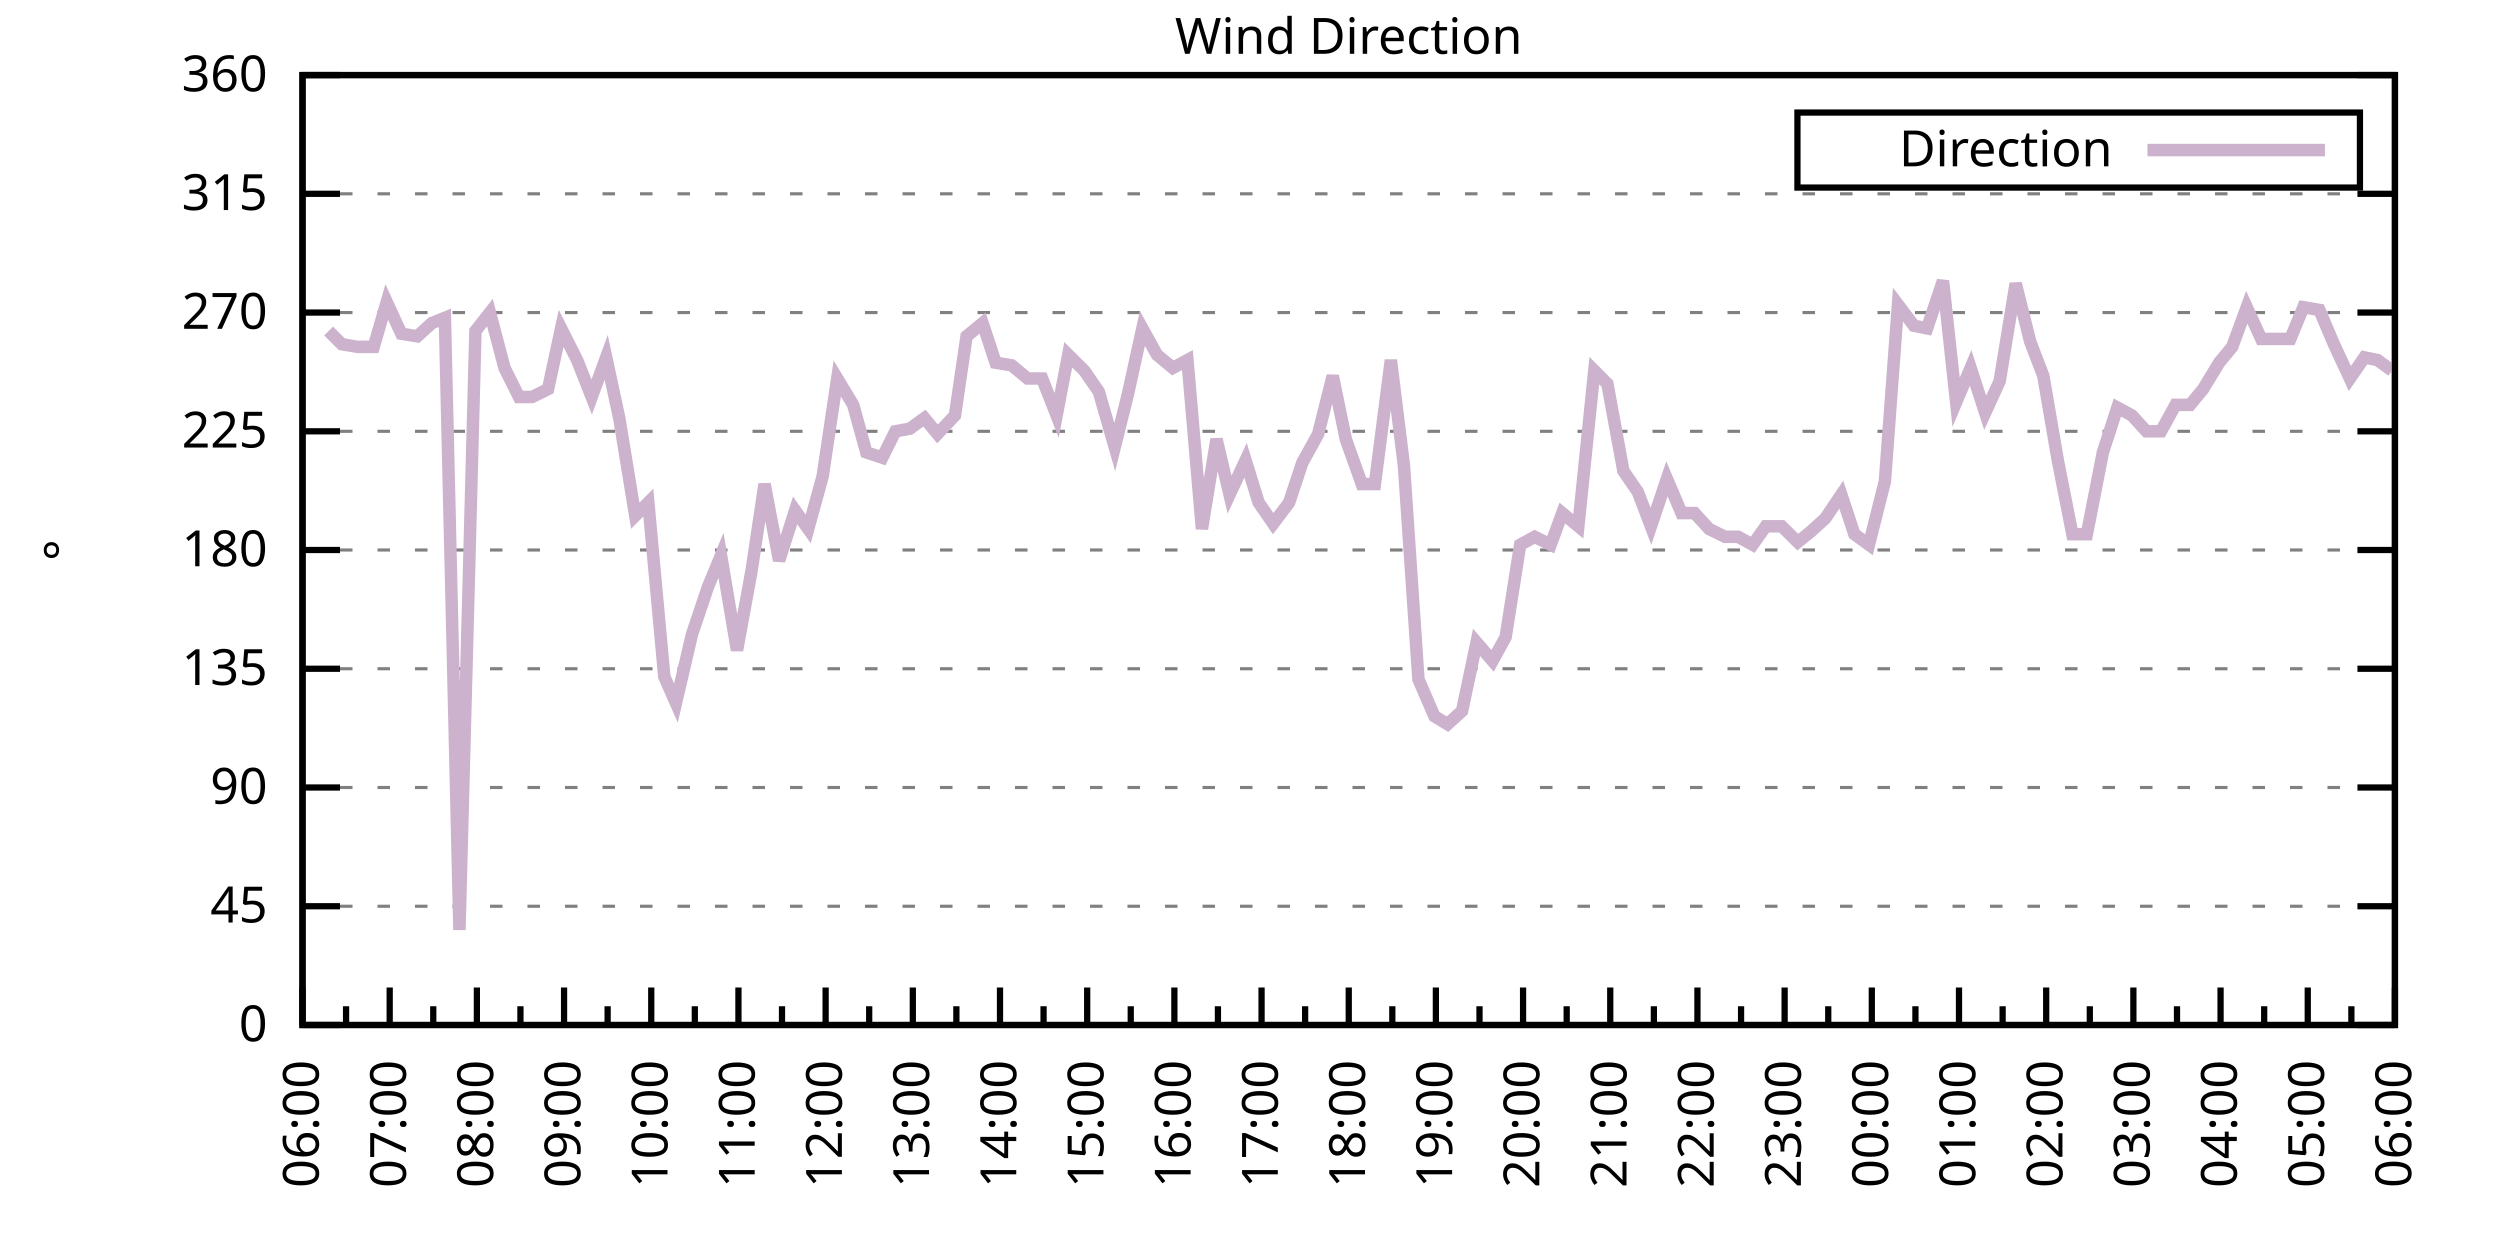
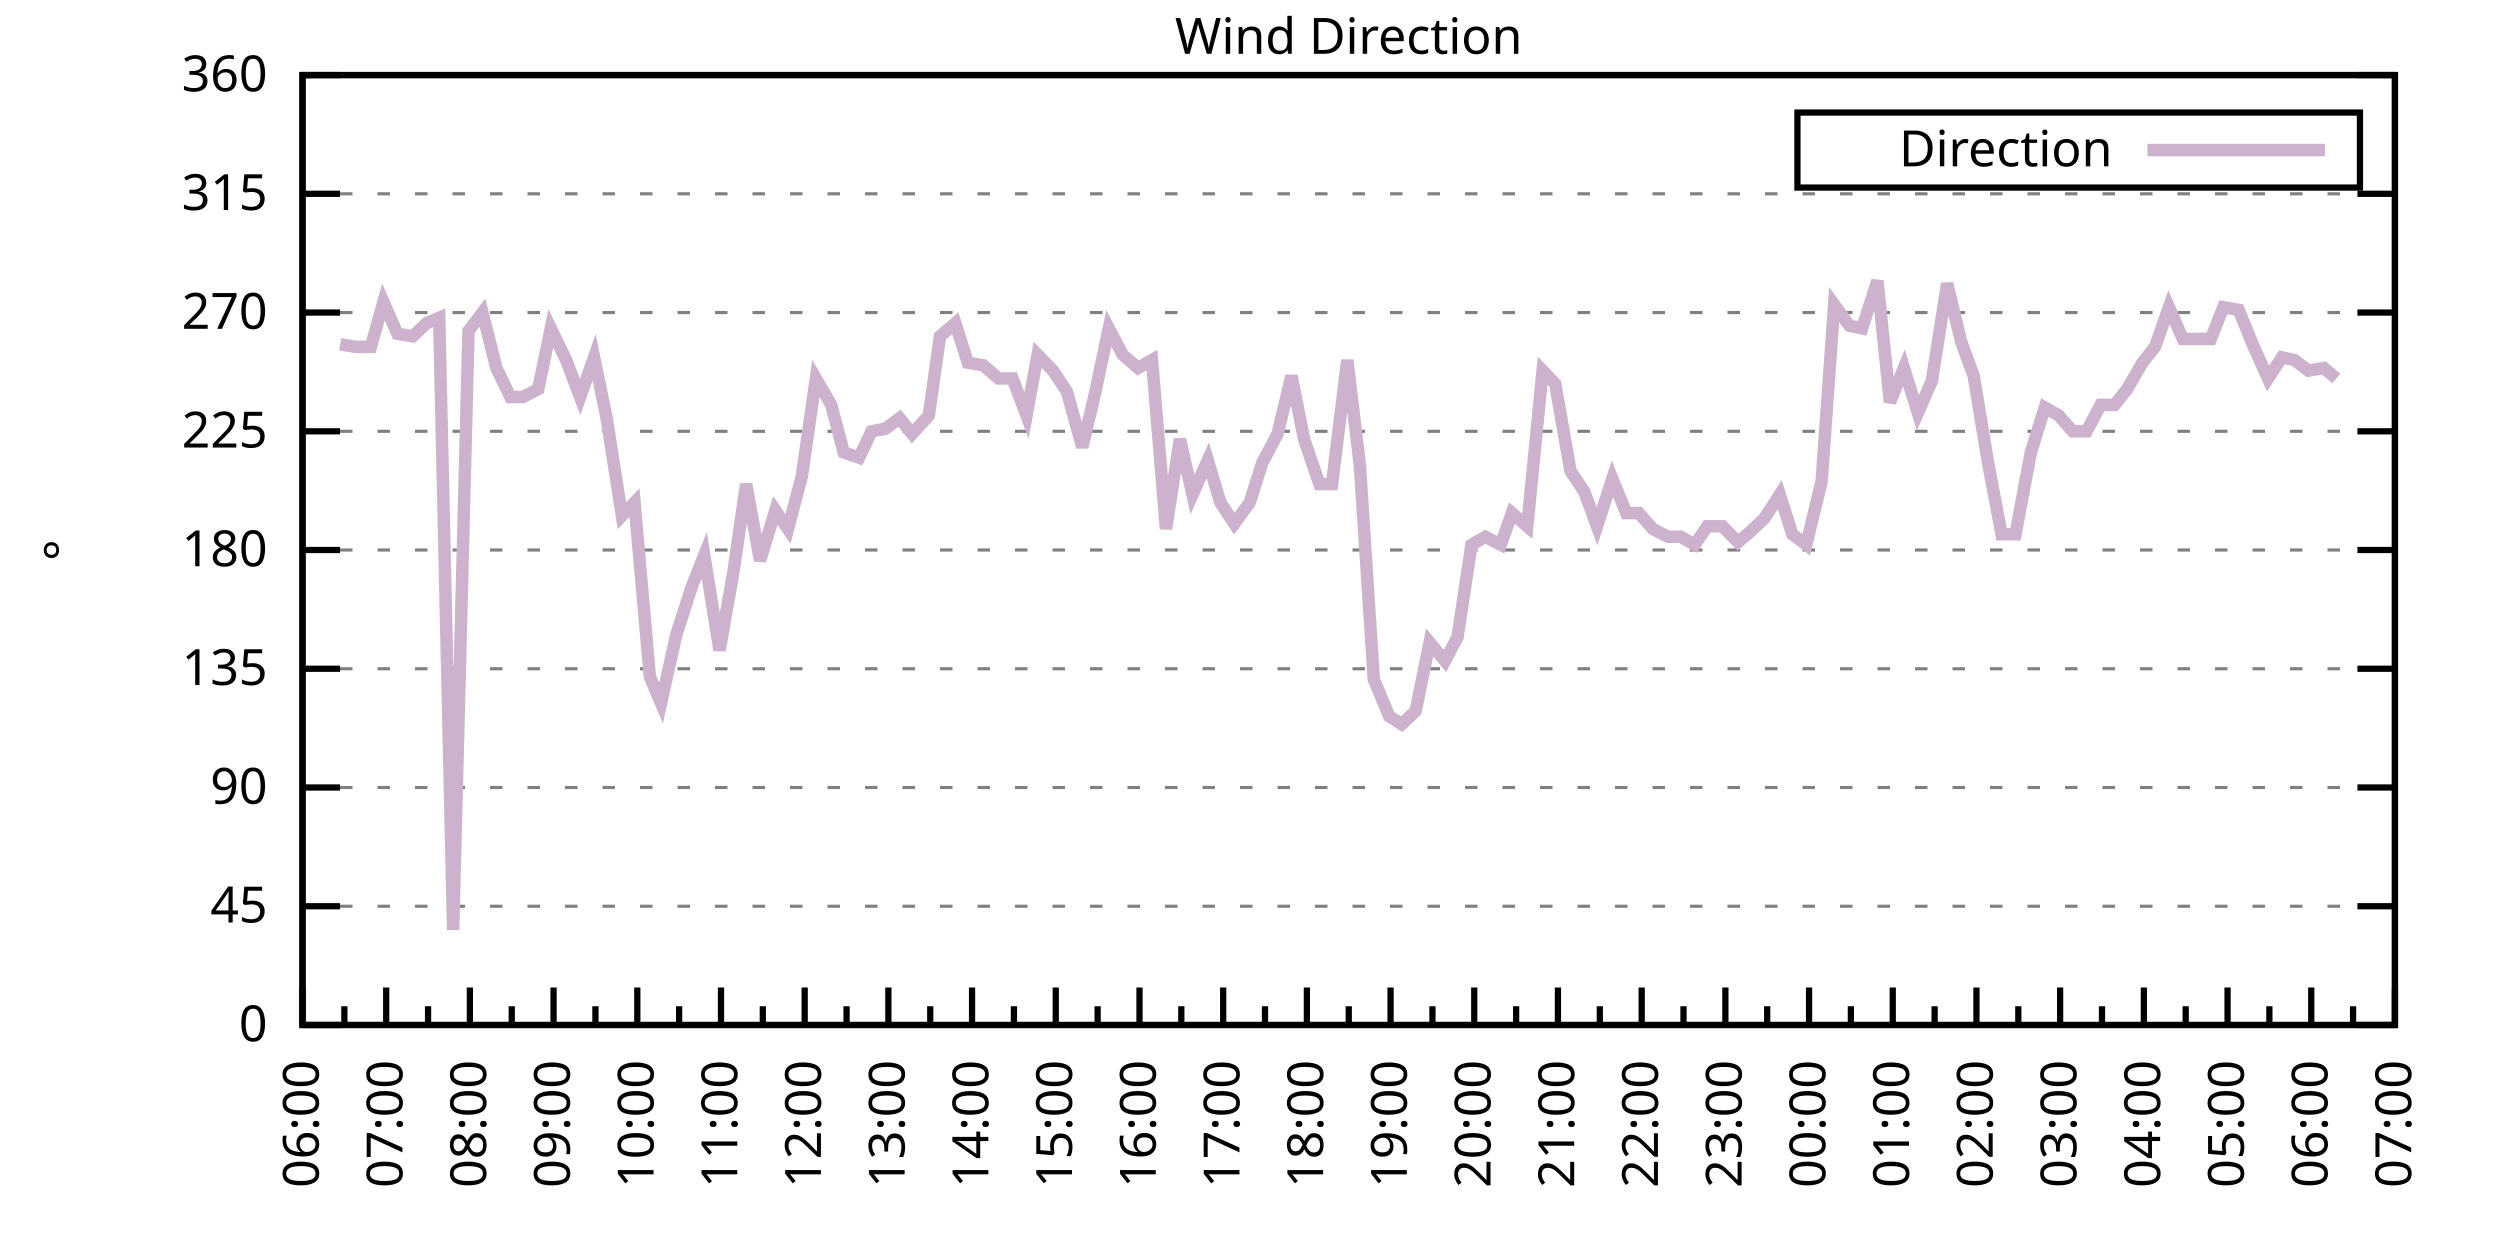
<svg xmlns="http://www.w3.org/2000/svg" xmlns:xlink="http://www.w3.org/1999/xlink" width="400" height="200" viewBox="0 0 400 200">
  <g id="gnuplot_canvas">
    <rect x="0" y="0" width="400" height="200" fill="none" />
    <defs>
      <circle id="gpDot" r="0.5" stroke-width="0.5" stroke="currentColor" />
      <path id="gpPt0" stroke-width="0.333" stroke="currentColor" d="M-1,0 h2 M0,-1 v2" />
      <path id="gpPt1" stroke-width="0.333" stroke="currentColor" d="M-1,-1 L1,1 M1,-1 L-1,1" />
      <path id="gpPt2" stroke-width="0.333" stroke="currentColor" d="M-1,0 L1,0 M0,-1 L0,1 M-1,-1 L1,1 M-1,1 L1,-1" />
      <rect id="gpPt3" stroke-width="0.333" stroke="currentColor" x="-1" y="-1" width="2" height="2" />
      <rect id="gpPt4" stroke-width="0.333" stroke="currentColor" fill="currentColor" x="-1" y="-1" width="2" height="2" />
      <circle id="gpPt5" stroke-width="0.333" stroke="currentColor" cx="0" cy="0" r="1" />
      <use xlink:href="#gpPt5" id="gpPt6" fill="currentColor" stroke="none" />
      <path id="gpPt7" stroke-width="0.333" stroke="currentColor" d="M0,-1.33 L-1.33,0.67 L1.33,0.67 z" />
      <use xlink:href="#gpPt7" id="gpPt8" fill="currentColor" stroke="none" />
      <use xlink:href="#gpPt7" id="gpPt9" stroke="currentColor" transform="rotate(180)" />
      <use xlink:href="#gpPt9" id="gpPt10" fill="currentColor" stroke="none" />
      <use xlink:href="#gpPt3" id="gpPt11" stroke="currentColor" transform="rotate(45)" />
      <use xlink:href="#gpPt11" id="gpPt12" fill="currentColor" stroke="none" />
      <path id="gpPt13" stroke-width="0.333" stroke="currentColor" d="M0,1.330 L1.265,0.411 L0.782,-1.067 L-0.782,-1.076 L-1.265,0.411 z" />
      <use xlink:href="#gpPt13" id="gpPt14" fill="currentColor" stroke="none" />
      <filter id="textbox" filterUnits="objectBoundingBox" x="0" y="0" height="1" width="1">
        <feFlood flood-color="white" flood-opacity="1" result="bgnd" />
        <feComposite in="SourceGraphic" in2="bgnd" operator="atop" />
      </filter>
      <filter id="greybox" filterUnits="objectBoundingBox" x="0" y="0" height="1" width="1">
        <feFlood flood-color="lightgrey" flood-opacity="1" result="grey" />
        <feComposite in="SourceGraphic" in2="grey" operator="atop" />
      </filter>
    </defs>
    <g fill="none" color="white" stroke="currentColor" stroke-width="1.00" stroke-linecap="butt" stroke-linejoin="miter">
</g>
    <g fill="none" color="black" stroke="currentColor" stroke-width="1.00" stroke-linecap="butt" stroke-linejoin="miter">
      <g stroke="none" shape-rendering="crispEdges">
        <polygon fill="rgb(255, 255, 255)" points="48.40,164.00 383.18,164.00 383.18,12.02 48.40,12.02 " />
      </g>
    </g>
    <g fill="none" color="black" stroke="currentColor" stroke-width="1.00" stroke-linecap="butt" stroke-linejoin="miter">
</g>
    <g fill="none" color="black" stroke="black" stroke-width="0.50" stroke-linecap="butt" stroke-linejoin="miter">
</g>
    <g fill="none" color="gray" stroke="currentColor" stroke-width="0.50" stroke-linecap="butt" stroke-linejoin="miter">
      <path stroke="gray" stroke-dasharray="2,4" class="gridline" d="M48.40,164.00 L383.19,164.00  " />
    </g>
    <g fill="none" color="gray" stroke="gray" stroke-width="1.00" stroke-linecap="butt" stroke-linejoin="miter">
</g>
    <g fill="none" color="black" stroke="currentColor" stroke-width="1.00" stroke-linecap="butt" stroke-linejoin="miter">
      <path stroke="black" d="M48.40,164.00 L54.40,164.00 M383.19,164.00 L377.19,164.00  " />
      <g transform="translate(42.80,166.60)" stroke="none" fill="black" font-family="Sans" font-size="8.00" text-anchor="end">
        <text>
          <tspan font-family="Sans"> 0</tspan>
        </text>
      </g>
    </g>
    <g fill="none" color="black" stroke="currentColor" stroke-width="1.00" stroke-linecap="butt" stroke-linejoin="miter">
</g>
    <g fill="none" color="black" stroke="black" stroke-width="0.50" stroke-linecap="butt" stroke-linejoin="miter">
</g>
    <g fill="none" color="gray" stroke="currentColor" stroke-width="0.50" stroke-linecap="butt" stroke-linejoin="miter">
      <path stroke="gray" stroke-dasharray="2,4" class="gridline" d="M48.40,145.00 L383.19,145.00  " />
    </g>
    <g fill="none" color="gray" stroke="gray" stroke-width="1.00" stroke-linecap="butt" stroke-linejoin="miter">
</g>
    <g fill="none" color="black" stroke="currentColor" stroke-width="1.00" stroke-linecap="butt" stroke-linejoin="miter">
      <path stroke="black" d="M48.40,145.00 L54.40,145.00 M383.19,145.00 L377.19,145.00  " />
      <g transform="translate(42.80,147.60)" stroke="none" fill="black" font-family="Sans" font-size="8.00" text-anchor="end">
        <text>
          <tspan font-family="Sans"> 45</tspan>
        </text>
      </g>
    </g>
    <g fill="none" color="black" stroke="currentColor" stroke-width="1.00" stroke-linecap="butt" stroke-linejoin="miter">
</g>
    <g fill="none" color="black" stroke="black" stroke-width="0.50" stroke-linecap="butt" stroke-linejoin="miter">
</g>
    <g fill="none" color="gray" stroke="currentColor" stroke-width="0.50" stroke-linecap="butt" stroke-linejoin="miter">
      <path stroke="gray" stroke-dasharray="2,4" class="gridline" d="M48.40,126.00 L383.19,126.00  " />
    </g>
    <g fill="none" color="gray" stroke="gray" stroke-width="1.00" stroke-linecap="butt" stroke-linejoin="miter">
</g>
    <g fill="none" color="black" stroke="currentColor" stroke-width="1.00" stroke-linecap="butt" stroke-linejoin="miter">
      <path stroke="black" d="M48.40,126.00 L54.40,126.00 M383.19,126.00 L377.19,126.00  " />
      <g transform="translate(42.80,128.60)" stroke="none" fill="black" font-family="Sans" font-size="8.00" text-anchor="end">
        <text>
          <tspan font-family="Sans"> 90</tspan>
        </text>
      </g>
    </g>
    <g fill="none" color="black" stroke="currentColor" stroke-width="1.00" stroke-linecap="butt" stroke-linejoin="miter">
</g>
    <g fill="none" color="black" stroke="black" stroke-width="0.50" stroke-linecap="butt" stroke-linejoin="miter">
</g>
    <g fill="none" color="gray" stroke="currentColor" stroke-width="0.50" stroke-linecap="butt" stroke-linejoin="miter">
      <path stroke="gray" stroke-dasharray="2,4" class="gridline" d="M48.40,107.00 L383.19,107.00  " />
    </g>
    <g fill="none" color="gray" stroke="gray" stroke-width="1.00" stroke-linecap="butt" stroke-linejoin="miter">
</g>
    <g fill="none" color="black" stroke="currentColor" stroke-width="1.00" stroke-linecap="butt" stroke-linejoin="miter">
      <path stroke="black" d="M48.40,107.00 L54.40,107.00 M383.19,107.00 L377.19,107.00  " />
      <g transform="translate(42.80,109.60)" stroke="none" fill="black" font-family="Sans" font-size="8.00" text-anchor="end">
        <text>
          <tspan font-family="Sans"> 135</tspan>
        </text>
      </g>
    </g>
    <g fill="none" color="black" stroke="currentColor" stroke-width="1.00" stroke-linecap="butt" stroke-linejoin="miter">
</g>
    <g fill="none" color="black" stroke="black" stroke-width="0.50" stroke-linecap="butt" stroke-linejoin="miter">
</g>
    <g fill="none" color="gray" stroke="currentColor" stroke-width="0.50" stroke-linecap="butt" stroke-linejoin="miter">
      <path stroke="gray" stroke-dasharray="2,4" class="gridline" d="M48.40,88.00 L383.19,88.00  " />
    </g>
    <g fill="none" color="gray" stroke="gray" stroke-width="1.00" stroke-linecap="butt" stroke-linejoin="miter">
</g>
    <g fill="none" color="black" stroke="currentColor" stroke-width="1.00" stroke-linecap="butt" stroke-linejoin="miter">
      <path stroke="black" d="M48.40,88.00 L54.40,88.00 M383.19,88.00 L377.19,88.00  " />
      <g transform="translate(42.80,90.60)" stroke="none" fill="black" font-family="Sans" font-size="8.00" text-anchor="end">
        <text>
          <tspan font-family="Sans"> 180</tspan>
        </text>
      </g>
    </g>
    <g fill="none" color="black" stroke="currentColor" stroke-width="1.00" stroke-linecap="butt" stroke-linejoin="miter">
</g>
    <g fill="none" color="black" stroke="black" stroke-width="0.50" stroke-linecap="butt" stroke-linejoin="miter">
</g>
    <g fill="none" color="gray" stroke="currentColor" stroke-width="0.50" stroke-linecap="butt" stroke-linejoin="miter">
      <path stroke="gray" stroke-dasharray="2,4" class="gridline" d="M48.40,69.01 L383.19,69.01  " />
    </g>
    <g fill="none" color="gray" stroke="gray" stroke-width="1.00" stroke-linecap="butt" stroke-linejoin="miter">
</g>
    <g fill="none" color="black" stroke="currentColor" stroke-width="1.00" stroke-linecap="butt" stroke-linejoin="miter">
      <path stroke="black" d="M48.40,69.01 L54.40,69.01 M383.19,69.01 L377.19,69.01  " />
      <g transform="translate(42.80,71.61)" stroke="none" fill="black" font-family="Sans" font-size="8.00" text-anchor="end">
        <text>
          <tspan font-family="Sans"> 225</tspan>
        </text>
      </g>
    </g>
    <g fill="none" color="black" stroke="currentColor" stroke-width="1.00" stroke-linecap="butt" stroke-linejoin="miter">
</g>
    <g fill="none" color="black" stroke="black" stroke-width="0.50" stroke-linecap="butt" stroke-linejoin="miter">
</g>
    <g fill="none" color="gray" stroke="currentColor" stroke-width="0.50" stroke-linecap="butt" stroke-linejoin="miter">
      <path stroke="gray" stroke-dasharray="2,4" class="gridline" d="M48.40,50.01 L383.19,50.01  " />
    </g>
    <g fill="none" color="gray" stroke="gray" stroke-width="1.00" stroke-linecap="butt" stroke-linejoin="miter">
</g>
    <g fill="none" color="black" stroke="currentColor" stroke-width="1.00" stroke-linecap="butt" stroke-linejoin="miter">
      <path stroke="black" d="M48.40,50.01 L54.40,50.01 M383.19,50.01 L377.19,50.01  " />
      <g transform="translate(42.80,52.61)" stroke="none" fill="black" font-family="Sans" font-size="8.00" text-anchor="end">
        <text>
          <tspan font-family="Sans"> 270</tspan>
        </text>
      </g>
    </g>
    <g fill="none" color="black" stroke="currentColor" stroke-width="1.00" stroke-linecap="butt" stroke-linejoin="miter">
</g>
    <g fill="none" color="black" stroke="black" stroke-width="0.50" stroke-linecap="butt" stroke-linejoin="miter">
</g>
    <g fill="none" color="gray" stroke="currentColor" stroke-width="0.50" stroke-linecap="butt" stroke-linejoin="miter">
      <path stroke="gray" stroke-dasharray="2,4" class="gridline" d="M48.40,31.01 L383.19,31.01  " />
    </g>
    <g fill="none" color="gray" stroke="gray" stroke-width="1.00" stroke-linecap="butt" stroke-linejoin="miter">
</g>
    <g fill="none" color="black" stroke="currentColor" stroke-width="1.00" stroke-linecap="butt" stroke-linejoin="miter">
      <path stroke="black" d="M48.40,31.01 L54.40,31.01 M383.19,31.01 L377.19,31.01  " />
      <g transform="translate(42.80,33.61)" stroke="none" fill="black" font-family="Sans" font-size="8.00" text-anchor="end">
        <text>
          <tspan font-family="Sans"> 315</tspan>
        </text>
      </g>
    </g>
    <g fill="none" color="black" stroke="currentColor" stroke-width="1.00" stroke-linecap="butt" stroke-linejoin="miter">
</g>
    <g fill="none" color="black" stroke="black" stroke-width="0.50" stroke-linecap="butt" stroke-linejoin="miter">
</g>
    <g fill="none" color="gray" stroke="currentColor" stroke-width="0.50" stroke-linecap="butt" stroke-linejoin="miter">
      <path stroke="gray" stroke-dasharray="2,4" class="gridline" d="M48.40,12.01 L383.19,12.01  " />
    </g>
    <g fill="none" color="gray" stroke="gray" stroke-width="1.00" stroke-linecap="butt" stroke-linejoin="miter">
</g>
    <g fill="none" color="black" stroke="currentColor" stroke-width="1.00" stroke-linecap="butt" stroke-linejoin="miter">
      <path stroke="black" d="M48.40,12.01 L54.40,12.01 M383.19,12.01 L377.19,12.01  " />
      <g transform="translate(42.80,14.61)" stroke="none" fill="black" font-family="Sans" font-size="8.00" text-anchor="end">
        <text>
          <tspan font-family="Sans"> 360</tspan>
        </text>
      </g>
    </g>
    <g fill="none" color="black" stroke="currentColor" stroke-width="1.00" stroke-linecap="butt" stroke-linejoin="miter">
      <path stroke="black" d="M48.40,164.00 L48.40,158.00  " />
      <g transform="translate(51.00,169.60) rotate(270)" stroke="none" fill="black" font-family="Sans" font-size="8.00" text-anchor="end">
        <text>
          <tspan font-family="Sans">06:00</tspan>
        </text>
      </g>
    </g>
    <g fill="none" color="black" stroke="currentColor" stroke-width="1.00" stroke-linecap="butt" stroke-linejoin="miter">
-       <path stroke="black" d="M55.37,164.00 L55.37,161.00 M62.35,164.00 L62.35,158.00  " />
-       <g transform="translate(64.95,169.60) rotate(270)" stroke="none" fill="black" font-family="Sans" font-size="8.00" text-anchor="end">
+       <path stroke="black" d="M55.10,164.00 L55.10,161.00 M61.79,164.00 L61.79,158.00  " />
+       <g transform="translate(64.39,169.60) rotate(270)" stroke="none" fill="black" font-family="Sans" font-size="8.00" text-anchor="end">
        <text>
          <tspan font-family="Sans">07:00</tspan>
        </text>
      </g>
    </g>
    <g fill="none" color="black" stroke="currentColor" stroke-width="1.00" stroke-linecap="butt" stroke-linejoin="miter">
-       <path stroke="black" d="M69.32,164.00 L69.32,161.00 M76.30,164.00 L76.30,158.00  " />
-       <g transform="translate(78.90,169.60) rotate(270)" stroke="none" fill="black" font-family="Sans" font-size="8.00" text-anchor="end">
+       <path stroke="black" d="M68.49,164.00 L68.49,161.00 M75.18,164.00 L75.18,158.00  " />
+       <g transform="translate(77.78,169.60) rotate(270)" stroke="none" fill="black" font-family="Sans" font-size="8.00" text-anchor="end">
        <text>
          <tspan font-family="Sans">08:00</tspan>
        </text>
      </g>
    </g>
    <g fill="none" color="black" stroke="currentColor" stroke-width="1.00" stroke-linecap="butt" stroke-linejoin="miter">
-       <path stroke="black" d="M83.27,164.00 L83.27,161.00 M90.25,164.00 L90.25,158.00  " />
-       <g transform="translate(92.85,169.60) rotate(270)" stroke="none" fill="black" font-family="Sans" font-size="8.00" text-anchor="end">
+       <path stroke="black" d="M81.88,164.00 L81.88,161.00 M88.57,164.00 L88.57,158.00  " />
+       <g transform="translate(91.17,169.60) rotate(270)" stroke="none" fill="black" font-family="Sans" font-size="8.00" text-anchor="end">
        <text>
          <tspan font-family="Sans">09:00</tspan>
        </text>
      </g>
    </g>
    <g fill="none" color="black" stroke="currentColor" stroke-width="1.00" stroke-linecap="butt" stroke-linejoin="miter">
-       <path stroke="black" d="M97.22,164.00 L97.22,161.00 M104.20,164.00 L104.20,158.00  " />
-       <g transform="translate(106.80,169.60) rotate(270)" stroke="none" fill="black" font-family="Sans" font-size="8.00" text-anchor="end">
+       <path stroke="black" d="M95.27,164.00 L95.27,161.00 M101.97,164.00 L101.97,158.00  " />
+       <g transform="translate(104.57,169.60) rotate(270)" stroke="none" fill="black" font-family="Sans" font-size="8.00" text-anchor="end">
        <text>
          <tspan font-family="Sans">10:00</tspan>
        </text>
      </g>
    </g>
    <g fill="none" color="black" stroke="currentColor" stroke-width="1.00" stroke-linecap="butt" stroke-linejoin="miter">
-       <path stroke="black" d="M111.17,164.00 L111.17,161.00 M118.15,164.00 L118.15,158.00  " />
-       <g transform="translate(120.75,169.60) rotate(270)" stroke="none" fill="black" font-family="Sans" font-size="8.00" text-anchor="end">
+       <path stroke="black" d="M108.66,164.00 L108.66,161.00 M115.36,164.00 L115.36,158.00  " />
+       <g transform="translate(117.96,169.60) rotate(270)" stroke="none" fill="black" font-family="Sans" font-size="8.00" text-anchor="end">
        <text>
          <tspan font-family="Sans">11:00</tspan>
        </text>
      </g>
    </g>
    <g fill="none" color="black" stroke="currentColor" stroke-width="1.00" stroke-linecap="butt" stroke-linejoin="miter">
-       <path stroke="black" d="M125.12,164.00 L125.12,161.00 M132.10,164.00 L132.10,158.00  " />
-       <g transform="translate(134.70,169.60) rotate(270)" stroke="none" fill="black" font-family="Sans" font-size="8.00" text-anchor="end">
+       <path stroke="black" d="M122.05,164.00 L122.05,161.00 M128.75,164.00 L128.75,158.00  " />
+       <g transform="translate(131.35,169.60) rotate(270)" stroke="none" fill="black" font-family="Sans" font-size="8.00" text-anchor="end">
        <text>
          <tspan font-family="Sans">12:00</tspan>
        </text>
      </g>
    </g>
    <g fill="none" color="black" stroke="currentColor" stroke-width="1.00" stroke-linecap="butt" stroke-linejoin="miter">
-       <path stroke="black" d="M139.07,164.00 L139.07,161.00 M146.05,164.00 L146.05,158.00  " />
-       <g transform="translate(148.65,169.60) rotate(270)" stroke="none" fill="black" font-family="Sans" font-size="8.00" text-anchor="end">
+       <path stroke="black" d="M135.45,164.00 L135.45,161.00 M142.14,164.00 L142.14,158.00  " />
+       <g transform="translate(144.74,169.60) rotate(270)" stroke="none" fill="black" font-family="Sans" font-size="8.00" text-anchor="end">
        <text>
          <tspan font-family="Sans">13:00</tspan>
        </text>
      </g>
    </g>
    <g fill="none" color="black" stroke="currentColor" stroke-width="1.00" stroke-linecap="butt" stroke-linejoin="miter">
-       <path stroke="black" d="M153.02,164.00 L153.02,161.00 M160.00,164.00 L160.00,158.00  " />
-       <g transform="translate(162.60,169.60) rotate(270)" stroke="none" fill="black" font-family="Sans" font-size="8.00" text-anchor="end">
+       <path stroke="black" d="M148.84,164.00 L148.84,161.00 M155.53,164.00 L155.53,158.00  " />
+       <g transform="translate(158.13,169.60) rotate(270)" stroke="none" fill="black" font-family="Sans" font-size="8.00" text-anchor="end">
        <text>
          <tspan font-family="Sans">14:00</tspan>
        </text>
      </g>
    </g>
    <g fill="none" color="black" stroke="currentColor" stroke-width="1.00" stroke-linecap="butt" stroke-linejoin="miter">
-       <path stroke="black" d="M166.97,164.00 L166.97,161.00 M173.95,164.00 L173.95,158.00  " />
-       <g transform="translate(176.55,169.60) rotate(270)" stroke="none" fill="black" font-family="Sans" font-size="8.00" text-anchor="end">
+       <path stroke="black" d="M162.23,164.00 L162.23,161.00 M168.92,164.00 L168.92,158.00  " />
+       <g transform="translate(171.52,169.60) rotate(270)" stroke="none" fill="black" font-family="Sans" font-size="8.00" text-anchor="end">
        <text>
          <tspan font-family="Sans">15:00</tspan>
        </text>
      </g>
    </g>
    <g fill="none" color="black" stroke="currentColor" stroke-width="1.00" stroke-linecap="butt" stroke-linejoin="miter">
-       <path stroke="black" d="M180.92,164.00 L180.92,161.00 M187.90,164.00 L187.90,158.00  " />
-       <g transform="translate(190.50,169.60) rotate(270)" stroke="none" fill="black" font-family="Sans" font-size="8.00" text-anchor="end">
+       <path stroke="black" d="M175.62,164.00 L175.62,161.00 M182.32,164.00 L182.32,158.00  " />
+       <g transform="translate(184.92,169.60) rotate(270)" stroke="none" fill="black" font-family="Sans" font-size="8.00" text-anchor="end">
        <text>
          <tspan font-family="Sans">16:00</tspan>
        </text>
      </g>
    </g>
    <g fill="none" color="black" stroke="currentColor" stroke-width="1.00" stroke-linecap="butt" stroke-linejoin="miter">
-       <path stroke="black" d="M194.87,164.00 L194.87,161.00 M201.85,164.00 L201.85,158.00  " />
-       <g transform="translate(204.45,169.60) rotate(270)" stroke="none" fill="black" font-family="Sans" font-size="8.00" text-anchor="end">
+       <path stroke="black" d="M189.01,164.00 L189.01,161.00 M195.71,164.00 L195.71,158.00  " />
+       <g transform="translate(198.31,169.60) rotate(270)" stroke="none" fill="black" font-family="Sans" font-size="8.00" text-anchor="end">
        <text>
          <tspan font-family="Sans">17:00</tspan>
        </text>
      </g>
    </g>
    <g fill="none" color="black" stroke="currentColor" stroke-width="1.00" stroke-linecap="butt" stroke-linejoin="miter">
-       <path stroke="black" d="M208.82,164.00 L208.82,161.00 M215.80,164.00 L215.80,158.00  " />
-       <g transform="translate(218.40,169.60) rotate(270)" stroke="none" fill="black" font-family="Sans" font-size="8.00" text-anchor="end">
+       <path stroke="black" d="M202.40,164.00 L202.40,161.00 M209.10,164.00 L209.10,158.00  " />
+       <g transform="translate(211.70,169.60) rotate(270)" stroke="none" fill="black" font-family="Sans" font-size="8.00" text-anchor="end">
        <text>
          <tspan font-family="Sans">18:00</tspan>
        </text>
      </g>
    </g>
    <g fill="none" color="black" stroke="currentColor" stroke-width="1.00" stroke-linecap="butt" stroke-linejoin="miter">
-       <path stroke="black" d="M222.77,164.00 L222.77,161.00 M229.74,164.00 L229.74,158.00  " />
-       <g transform="translate(232.34,169.60) rotate(270)" stroke="none" fill="black" font-family="Sans" font-size="8.00" text-anchor="end">
+       <path stroke="black" d="M215.80,164.00 L215.80,161.00 M222.49,164.00 L222.49,158.00  " />
+       <g transform="translate(225.09,169.60) rotate(270)" stroke="none" fill="black" font-family="Sans" font-size="8.00" text-anchor="end">
        <text>
          <tspan font-family="Sans">19:00</tspan>
        </text>
      </g>
    </g>
    <g fill="none" color="black" stroke="currentColor" stroke-width="1.00" stroke-linecap="butt" stroke-linejoin="miter">
-       <path stroke="black" d="M236.72,164.00 L236.72,161.00 M243.69,164.00 L243.69,158.00  " />
-       <g transform="translate(246.29,169.60) rotate(270)" stroke="none" fill="black" font-family="Sans" font-size="8.00" text-anchor="end">
+       <path stroke="black" d="M229.19,164.00 L229.19,161.00 M235.88,164.00 L235.88,158.00  " />
+       <g transform="translate(238.48,169.60) rotate(270)" stroke="none" fill="black" font-family="Sans" font-size="8.00" text-anchor="end">
        <text>
          <tspan font-family="Sans">20:00</tspan>
        </text>
      </g>
    </g>
    <g fill="none" color="black" stroke="currentColor" stroke-width="1.00" stroke-linecap="butt" stroke-linejoin="miter">
-       <path stroke="black" d="M250.67,164.00 L250.67,161.00 M257.64,164.00 L257.64,158.00  " />
-       <g transform="translate(260.24,169.60) rotate(270)" stroke="none" fill="black" font-family="Sans" font-size="8.00" text-anchor="end">
+       <path stroke="black" d="M242.58,164.00 L242.58,161.00 M249.27,164.00 L249.27,158.00  " />
+       <g transform="translate(251.87,169.60) rotate(270)" stroke="none" fill="black" font-family="Sans" font-size="8.00" text-anchor="end">
        <text>
          <tspan font-family="Sans">21:00</tspan>
        </text>
      </g>
    </g>
    <g fill="none" color="black" stroke="currentColor" stroke-width="1.00" stroke-linecap="butt" stroke-linejoin="miter">
-       <path stroke="black" d="M264.62,164.00 L264.62,161.00 M271.59,164.00 L271.59,158.00  " />
-       <g transform="translate(274.19,169.60) rotate(270)" stroke="none" fill="black" font-family="Sans" font-size="8.00" text-anchor="end">
+       <path stroke="black" d="M255.97,164.00 L255.97,161.00 M262.67,164.00 L262.67,158.00  " />
+       <g transform="translate(265.27,169.60) rotate(270)" stroke="none" fill="black" font-family="Sans" font-size="8.00" text-anchor="end">
        <text>
          <tspan font-family="Sans">22:00</tspan>
        </text>
      </g>
    </g>
    <g fill="none" color="black" stroke="currentColor" stroke-width="1.00" stroke-linecap="butt" stroke-linejoin="miter">
-       <path stroke="black" d="M278.57,164.00 L278.57,161.00 M285.54,164.00 L285.54,158.00  " />
-       <g transform="translate(288.14,169.60) rotate(270)" stroke="none" fill="black" font-family="Sans" font-size="8.00" text-anchor="end">
+       <path stroke="black" d="M269.36,164.00 L269.36,161.00 M276.06,164.00 L276.06,158.00  " />
+       <g transform="translate(278.66,169.60) rotate(270)" stroke="none" fill="black" font-family="Sans" font-size="8.00" text-anchor="end">
        <text>
          <tspan font-family="Sans">23:00</tspan>
        </text>
      </g>
    </g>
    <g fill="none" color="black" stroke="currentColor" stroke-width="1.00" stroke-linecap="butt" stroke-linejoin="miter">
-       <path stroke="black" d="M292.52,164.00 L292.52,161.00 M299.49,164.00 L299.49,158.00  " />
-       <g transform="translate(302.09,169.60) rotate(270)" stroke="none" fill="black" font-family="Sans" font-size="8.00" text-anchor="end">
+       <path stroke="black" d="M282.75,164.00 L282.75,161.00 M289.45,164.00 L289.45,158.00  " />
+       <g transform="translate(292.05,169.60) rotate(270)" stroke="none" fill="black" font-family="Sans" font-size="8.00" text-anchor="end">
        <text>
          <tspan font-family="Sans">00:00</tspan>
        </text>
      </g>
    </g>
    <g fill="none" color="black" stroke="currentColor" stroke-width="1.00" stroke-linecap="butt" stroke-linejoin="miter">
-       <path stroke="black" d="M306.47,164.00 L306.47,161.00 M313.44,164.00 L313.44,158.00  " />
-       <g transform="translate(316.04,169.60) rotate(270)" stroke="none" fill="black" font-family="Sans" font-size="8.00" text-anchor="end">
+       <path stroke="black" d="M296.14,164.00 L296.14,161.00 M302.84,164.00 L302.84,158.00  " />
+       <g transform="translate(305.44,169.60) rotate(270)" stroke="none" fill="black" font-family="Sans" font-size="8.00" text-anchor="end">
        <text>
          <tspan font-family="Sans">01:00</tspan>
        </text>
      </g>
    </g>
    <g fill="none" color="black" stroke="currentColor" stroke-width="1.00" stroke-linecap="butt" stroke-linejoin="miter">
-       <path stroke="black" d="M320.42,164.00 L320.42,161.00 M327.39,164.00 L327.39,158.00  " />
-       <g transform="translate(329.99,169.60) rotate(270)" stroke="none" fill="black" font-family="Sans" font-size="8.00" text-anchor="end">
+       <path stroke="black" d="M309.54,164.00 L309.54,161.00 M316.23,164.00 L316.23,158.00  " />
+       <g transform="translate(318.83,169.60) rotate(270)" stroke="none" fill="black" font-family="Sans" font-size="8.00" text-anchor="end">
        <text>
          <tspan font-family="Sans">02:00</tspan>
        </text>
      </g>
    </g>
    <g fill="none" color="black" stroke="currentColor" stroke-width="1.00" stroke-linecap="butt" stroke-linejoin="miter">
-       <path stroke="black" d="M334.37,164.00 L334.37,161.00 M341.34,164.00 L341.34,158.00  " />
-       <g transform="translate(343.94,169.60) rotate(270)" stroke="none" fill="black" font-family="Sans" font-size="8.00" text-anchor="end">
+       <path stroke="black" d="M322.93,164.00 L322.93,161.00 M329.62,164.00 L329.62,158.00  " />
+       <g transform="translate(332.22,169.60) rotate(270)" stroke="none" fill="black" font-family="Sans" font-size="8.00" text-anchor="end">
        <text>
          <tspan font-family="Sans">03:00</tspan>
        </text>
      </g>
    </g>
    <g fill="none" color="black" stroke="currentColor" stroke-width="1.00" stroke-linecap="butt" stroke-linejoin="miter">
-       <path stroke="black" d="M348.32,164.00 L348.32,161.00 M355.29,164.00 L355.29,158.00  " />
-       <g transform="translate(357.89,169.60) rotate(270)" stroke="none" fill="black" font-family="Sans" font-size="8.00" text-anchor="end">
+       <path stroke="black" d="M336.32,164.00 L336.32,161.00 M343.02,164.00 L343.02,158.00  " />
+       <g transform="translate(345.62,169.60) rotate(270)" stroke="none" fill="black" font-family="Sans" font-size="8.00" text-anchor="end">
        <text>
          <tspan font-family="Sans">04:00</tspan>
        </text>
      </g>
    </g>
    <g fill="none" color="black" stroke="currentColor" stroke-width="1.00" stroke-linecap="butt" stroke-linejoin="miter">
-       <path stroke="black" d="M362.27,164.00 L362.27,161.00 M369.24,164.00 L369.24,158.00  " />
-       <g transform="translate(371.84,169.60) rotate(270)" stroke="none" fill="black" font-family="Sans" font-size="8.00" text-anchor="end">
+       <path stroke="black" d="M349.71,164.00 L349.71,161.00 M356.41,164.00 L356.41,158.00  " />
+       <g transform="translate(359.01,169.60) rotate(270)" stroke="none" fill="black" font-family="Sans" font-size="8.00" text-anchor="end">
        <text>
          <tspan font-family="Sans">05:00</tspan>
        </text>
      </g>
    </g>
    <g fill="none" color="black" stroke="currentColor" stroke-width="1.00" stroke-linecap="butt" stroke-linejoin="miter">
-       <path stroke="black" d="M376.22,164.00 L376.22,161.00 M383.19,164.00 L383.19,158.00  " />
+       <path stroke="black" d="M363.10,164.00 L363.10,161.00 M369.80,164.00 L369.80,158.00  " />
+       <g transform="translate(372.40,169.60) rotate(270)" stroke="none" fill="black" font-family="Sans" font-size="8.00" text-anchor="end">
+         <text>
+           <tspan font-family="Sans">06:00</tspan>
+         </text>
+       </g>
+     </g>
+     <g fill="none" color="black" stroke="currentColor" stroke-width="1.00" stroke-linecap="butt" stroke-linejoin="miter">
+       <path stroke="black" d="M376.49,164.00 L376.49,161.00 M383.19,164.00 L383.19,158.00  " />
      <g transform="translate(385.79,169.60) rotate(270)" stroke="none" fill="black" font-family="Sans" font-size="8.00" text-anchor="end">
        <text>
-           <tspan font-family="Sans">06:00</tspan>
+           <tspan font-family="Sans">07:00</tspan>
        </text>
      </g>
    </g>
    <g fill="none" color="black" stroke="currentColor" stroke-width="1.00" stroke-linecap="butt" stroke-linejoin="miter">
</g>
    <g fill="none" color="black" stroke="currentColor" stroke-width="1.00" stroke-linecap="butt" stroke-linejoin="miter">
      <path stroke="black" d="M48.40,12.01 L48.40,164.00 L383.19,164.00 L383.19,12.01 L48.40,12.01 Z  " />
    </g>
    <g fill="none" color="black" stroke="currentColor" stroke-width="1.00" stroke-linecap="butt" stroke-linejoin="miter">
      <g transform="translate(12.80,88.01) rotate(270)" stroke="none" fill="black" font-family="Sans" font-size="8.00" text-anchor="middle">
        <text>
          <tspan font-family="Sans">°</tspan>
        </text>
      </g>
    </g>
    <g fill="none" color="black" stroke="currentColor" stroke-width="1.00" stroke-linecap="butt" stroke-linejoin="miter">
</g>
    <g fill="none" color="black" stroke="currentColor" stroke-width="1.00" stroke-linecap="butt" stroke-linejoin="miter">
      <path stroke="black" d="M287.59,30.01 L287.59,18.01 L377.59,18.01 L377.59,30.01 L287.59,30.01 Z  " />
    </g>
    <g id="Wind_direction_plot_1">
      <g fill="none" color="white" stroke="black" stroke-width="2.00" stroke-linecap="butt" stroke-linejoin="miter">
</g>
      <g fill="none" color="black" stroke="currentColor" stroke-width="2.00" stroke-linecap="butt" stroke-linejoin="miter">
        <g transform="translate(337.99,26.61)" stroke="none" fill="black" font-family="Sans" font-size="8.00" text-anchor="end">
          <text>
            <tspan font-family="Sans">Direction</tspan>
          </text>
        </g>
      </g>
      <g fill="none" color="black" stroke="currentColor" stroke-width="2.00" stroke-linecap="butt" stroke-linejoin="miter">
-         <path stroke="rgb(204, 178, 204)" d="M343.59,24.01 L371.99,24.01 M52.58,52.96 L54.68,55.07 L57.23,55.50 L59.79,55.50 L61.88,48.32 L64.21,53.39   L66.77,53.81 L69.09,51.70 L71.18,50.85 L73.51,148.80 L76.07,52.96 L78.39,50.01 L80.72,58.87 L83.04,63.52   L85.13,63.52 L87.69,62.25 L89.78,52.54 L92.34,57.61 L94.67,63.52 L96.99,57.18 L99.08,66.90 L101.64,82.52   L103.73,80.41 L106.29,108.27 L108.15,112.49 L110.71,101.52 L113.27,93.92 L115.36,88.85 L117.92,104.05 L120.24,91.38   L122.33,77.45 L124.66,89.69 L127.22,81.67 L129.31,84.63 L131.63,76.18 L133.96,60.56 L136.51,64.78 L138.61,72.38   L141.16,73.23 L143.26,69.01 L145.58,68.58 L147.91,66.90 L150.00,69.43 L152.79,66.47 L154.65,53.81 L157.21,51.70   L159.30,58.03 L161.86,58.45 L164.41,60.56 L166.74,60.56 L169.06,66.47 L170.92,56.76 L173.48,59.30 L175.81,62.67   L178.36,71.54 L180.46,63.10 L182.78,52.54 L185.11,56.76 L187.66,58.87 L189.99,57.61 L192.31,84.63 L194.64,70.27   L196.73,79.14 L199.29,73.65 L201.38,80.41 L203.71,83.78 L206.26,80.41 L208.36,74.07 L210.91,69.43 L213.24,60.14   L215.33,70.27 L217.89,77.45 L219.98,77.45 L222.54,57.61 L224.63,74.49 L226.95,108.69 L229.51,114.60 L231.60,115.87   L233.93,113.76 L236.25,102.78 L238.81,105.74 L240.90,101.94 L243.23,87.16 L245.55,85.89 L248.11,87.16 L249.97,82.09   L252.53,84.21 L255.09,59.30 L257.18,61.41 L259.74,75.34 L262.06,78.72 L264.15,84.21 L266.71,76.61 L269.04,82.09   L271.13,82.09 L273.45,84.63 L276.01,85.89 L278.10,85.89 L280.43,87.16 L282.52,84.21 L285.08,84.21 L287.64,86.74   L289.73,85.05 L292.05,82.94 L294.61,79.14 L296.70,85.47 L299.03,87.16 L301.58,77.03 L303.68,48.74 L306.23,52.12   L308.33,52.54 L310.88,44.94 L312.98,64.36 L315.30,58.87 L317.63,66.05 L319.95,60.98 L322.51,45.36 L324.83,54.65   L326.93,60.14 L329.25,73.65 L331.58,85.47 L333.90,85.47 L336.46,72.38 L338.78,65.21 L341.11,66.47 L343.43,69.01   L345.76,69.01 L348.08,64.78 L350.41,64.78 L352.50,62.25 L355.06,58.03 L357.15,55.50 L359.48,49.16 L361.80,54.23   L364.36,54.23 L366.45,54.23 L368.54,49.16 L371.10,49.59 L373.43,55.07 L375.98,60.56 L378.31,57.18 L380.40,57.61   L382.73,59.30  " />
+         <path stroke="rgb(204, 178, 204)" d="M343.59,24.01 L371.99,24.01 M54.43,55.07 L56.88,55.50 L59.34,55.50 L61.35,48.32 L63.58,53.39 L66.03,53.81   L68.26,51.70 L70.27,50.85 L72.50,148.80 L74.96,52.96 L77.19,50.01 L79.42,58.87 L81.66,63.52 L83.66,63.52   L86.12,62.25 L88.13,52.54 L90.58,57.61 L92.82,63.52 L95.05,57.18 L97.06,66.90 L99.51,82.52 L101.52,80.41   L103.98,108.27 L105.76,112.49 L108.22,101.52 L110.67,93.92 L112.68,88.85 L115.13,104.05 L117.37,91.38 L119.38,77.45   L121.61,89.69 L124.06,81.67 L126.07,84.63 L128.30,76.18 L130.54,60.56 L132.99,64.78 L135.00,72.38 L137.45,73.23   L139.46,69.01 L141.69,68.58 L143.93,66.90 L145.94,69.43 L148.61,66.47 L150.40,53.81 L152.85,51.70 L154.86,58.03   L157.32,58.45 L159.77,60.56 L162.01,60.56 L164.24,66.47 L166.02,56.76 L168.48,59.30 L170.71,62.67 L173.17,71.54   L175.17,63.10 L177.41,52.54 L179.64,56.76 L182.09,58.87 L184.32,57.61 L186.56,84.63 L188.79,70.27 L190.80,79.14   L193.25,73.65 L195.26,80.41 L197.49,83.78 L199.95,80.41 L201.96,74.07 L204.41,69.43 L206.64,60.14 L208.65,70.27   L211.11,77.45 L213.12,77.45 L215.57,57.61 L217.58,74.49 L219.81,108.69 L222.27,114.60 L224.28,115.87 L226.51,113.76   L228.74,102.78 L231.20,105.74 L233.20,101.94 L235.44,87.16 L237.67,85.89 L240.12,87.16 L241.91,82.09 L244.36,84.21   L246.82,59.30 L248.83,61.41 L251.28,75.34 L253.51,78.72 L255.52,84.21 L257.98,76.61 L260.21,82.09 L262.22,82.09   L264.45,84.63 L266.91,85.89 L268.92,85.89 L271.15,87.16 L273.16,84.21 L275.61,84.21 L278.07,86.74 L280.07,85.05   L282.31,82.94 L284.76,79.14 L286.77,85.47 L289.00,87.16 L291.46,77.03 L293.47,48.74 L295.92,52.12 L297.93,52.54   L300.39,44.94 L302.39,64.36 L304.63,58.87 L306.86,66.05 L309.09,60.98 L311.54,45.36 L313.78,54.65 L315.79,60.14   L318.02,73.65 L320.25,85.47 L322.48,85.47 L324.94,72.38 L327.17,65.21 L329.40,66.47 L331.63,69.01 L333.86,69.01   L336.10,64.78 L338.33,64.78 L340.34,62.25 L342.79,58.03 L344.80,55.50 L347.03,49.16 L349.26,54.23 L351.72,54.23   L353.73,54.23 L355.74,49.16 L358.19,49.59 L360.42,55.07 L362.88,60.56 L365.11,57.18 L367.12,57.61 L369.35,59.30   L371.81,58.87 L373.82,60.56  " />
      </g>
    </g>
    <g fill="none" color="black" stroke="currentColor" stroke-width="2.00" stroke-linecap="butt" stroke-linejoin="miter">
</g>
    <g fill="none" color="black" stroke="black" stroke-width="1.00" stroke-linecap="butt" stroke-linejoin="miter">
</g>
    <g fill="none" color="black" stroke="currentColor" stroke-width="1.00" stroke-linecap="butt" stroke-linejoin="miter">
      <path stroke="black" d="M48.40,12.01 L48.40,164.00 L383.19,164.00 L383.19,12.01 L48.40,12.01 Z  " />
    </g>
    <g fill="none" color="black" stroke="currentColor" stroke-width="1.00" stroke-linecap="butt" stroke-linejoin="miter">
      <g transform="translate(215.79,8.61)" stroke="none" fill="black" font-family="Sans" font-size="8.00" text-anchor="middle">
        <text>
          <tspan font-family="Sans">Wind Direction</tspan>
        </text>
      </g>
    </g>
    <g fill="none" color="black" stroke="currentColor" stroke-width="1.00" stroke-linecap="butt" stroke-linejoin="miter">
</g>
  </g>
</svg>
